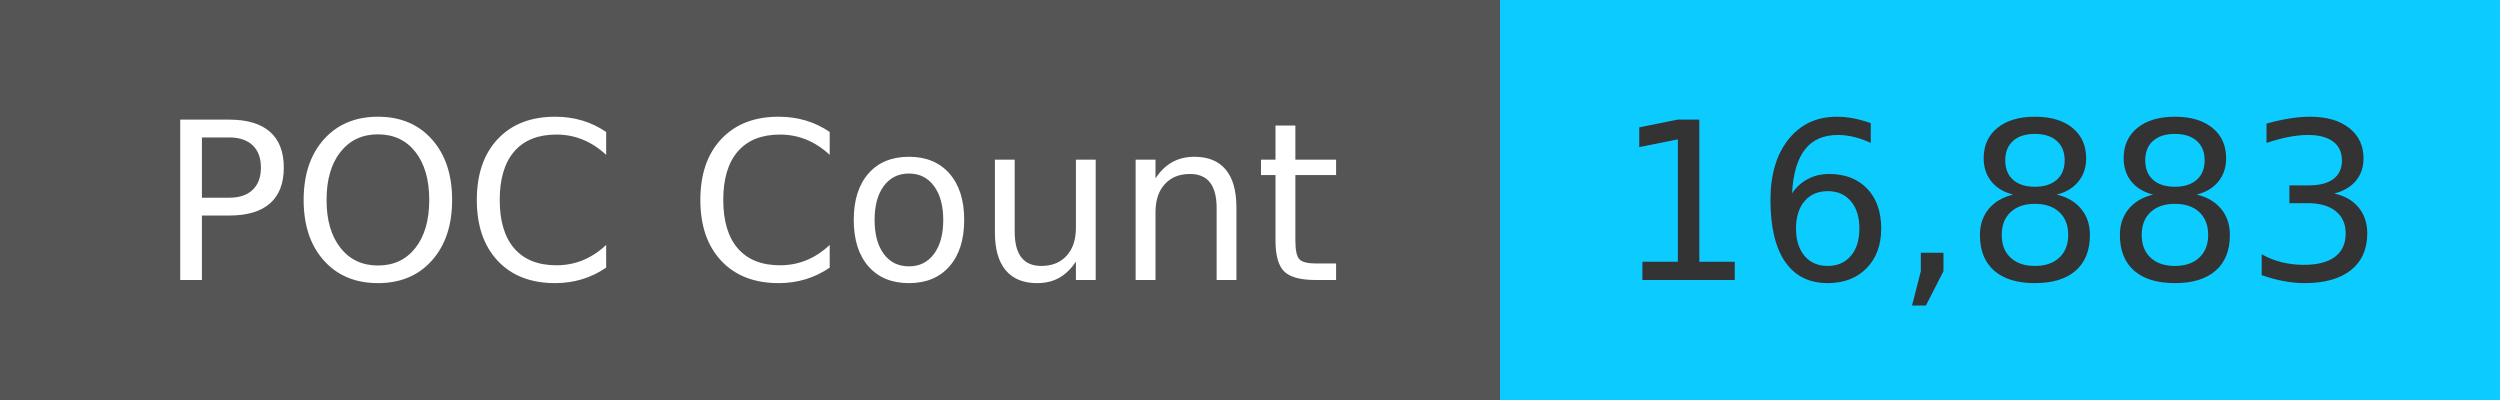
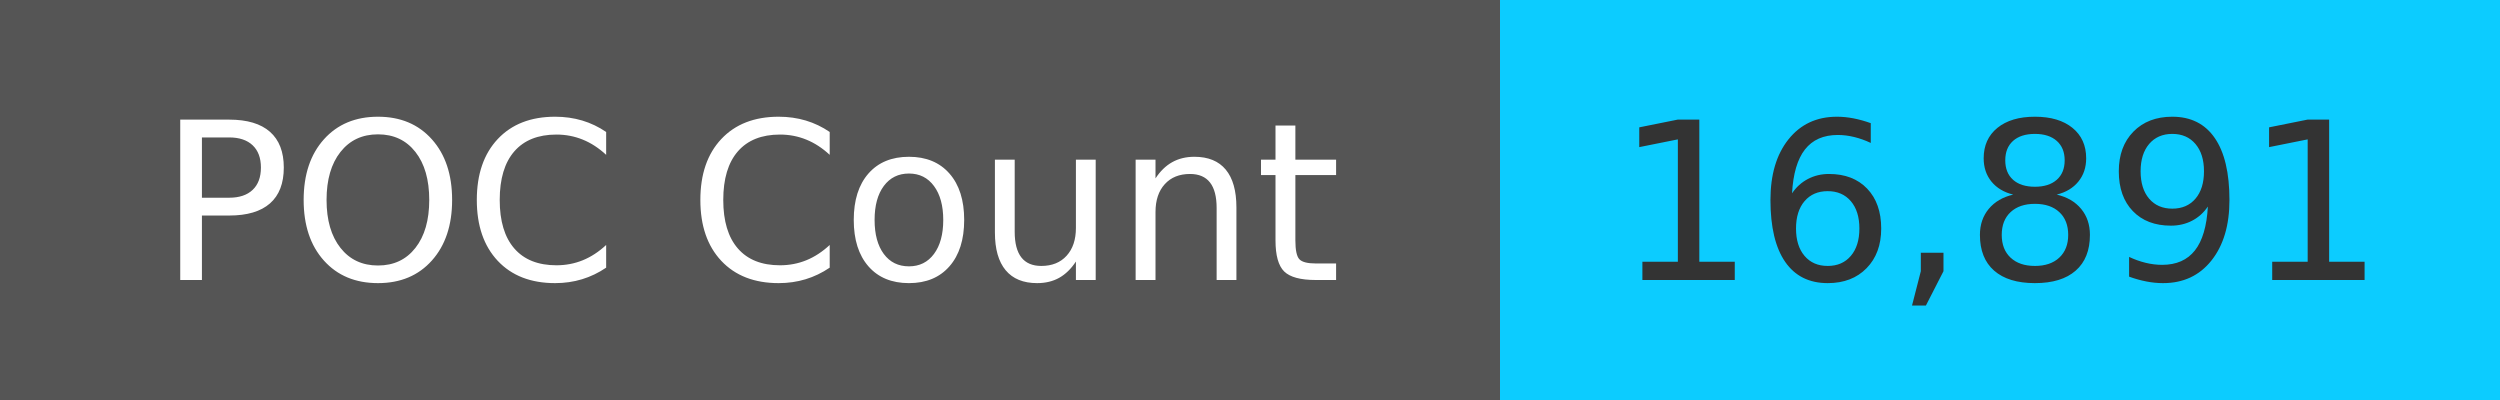
<svg xmlns="http://www.w3.org/2000/svg" width="125" height="20" role="img">
  <linearGradient id="s" x2="0" y2="100%">
    <stop offset="0" stop-color="#bbb" stop-opacity=".1" />
    <stop offset="1" stop-opacity=".1" />
  </linearGradient>
  <g>
    <rect width="75" height="20" fill="#555" />
    <rect x="75" width="267" height="20" fill="#0cccff" />
  </g>
  <g fill="#fff" text-anchor="middle" font-family="Verdana,Geneva,DejaVu Sans,sans-serif" text-rendering="geometricPrecision" font-size="110">
    <text x="375" y="140" transform="scale(.1)" fill="#fff">
            POC Count
        </text>
    <text x="1000" y="140" transform="scale(.1)" fill="#333">
-             16,883
+             16,891
        </text>
  </g>
</svg>
